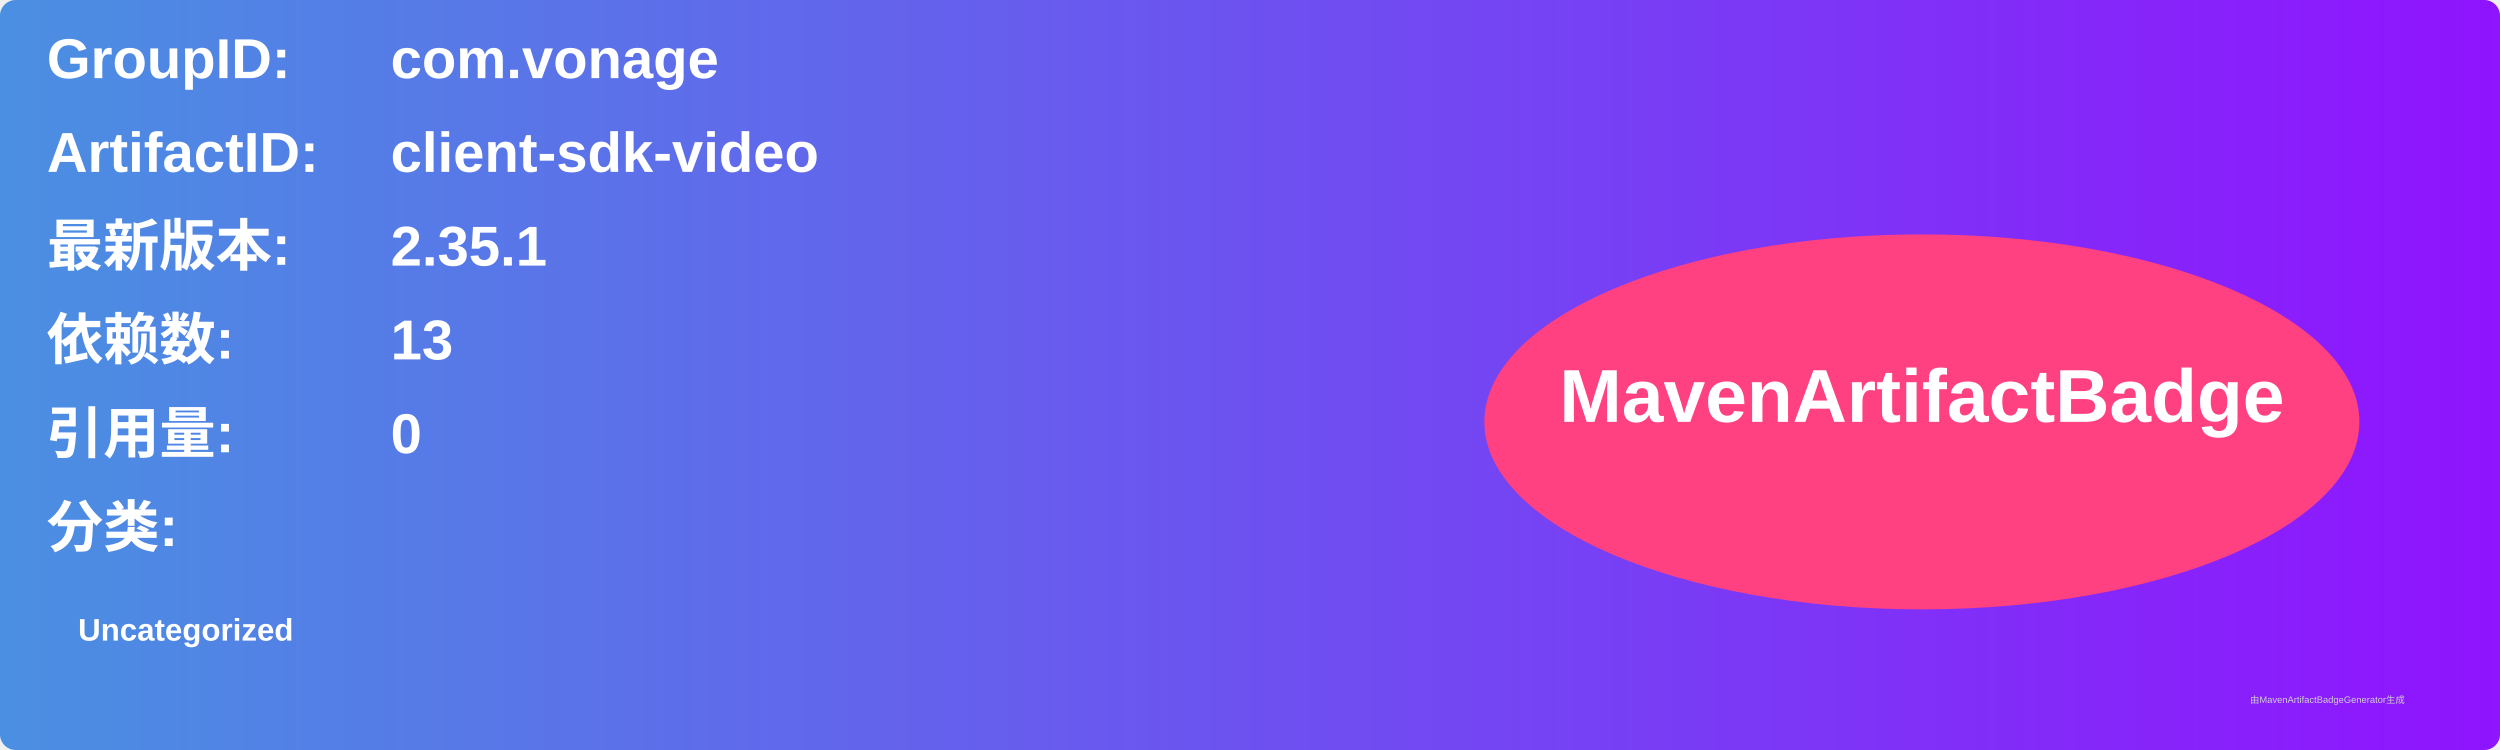
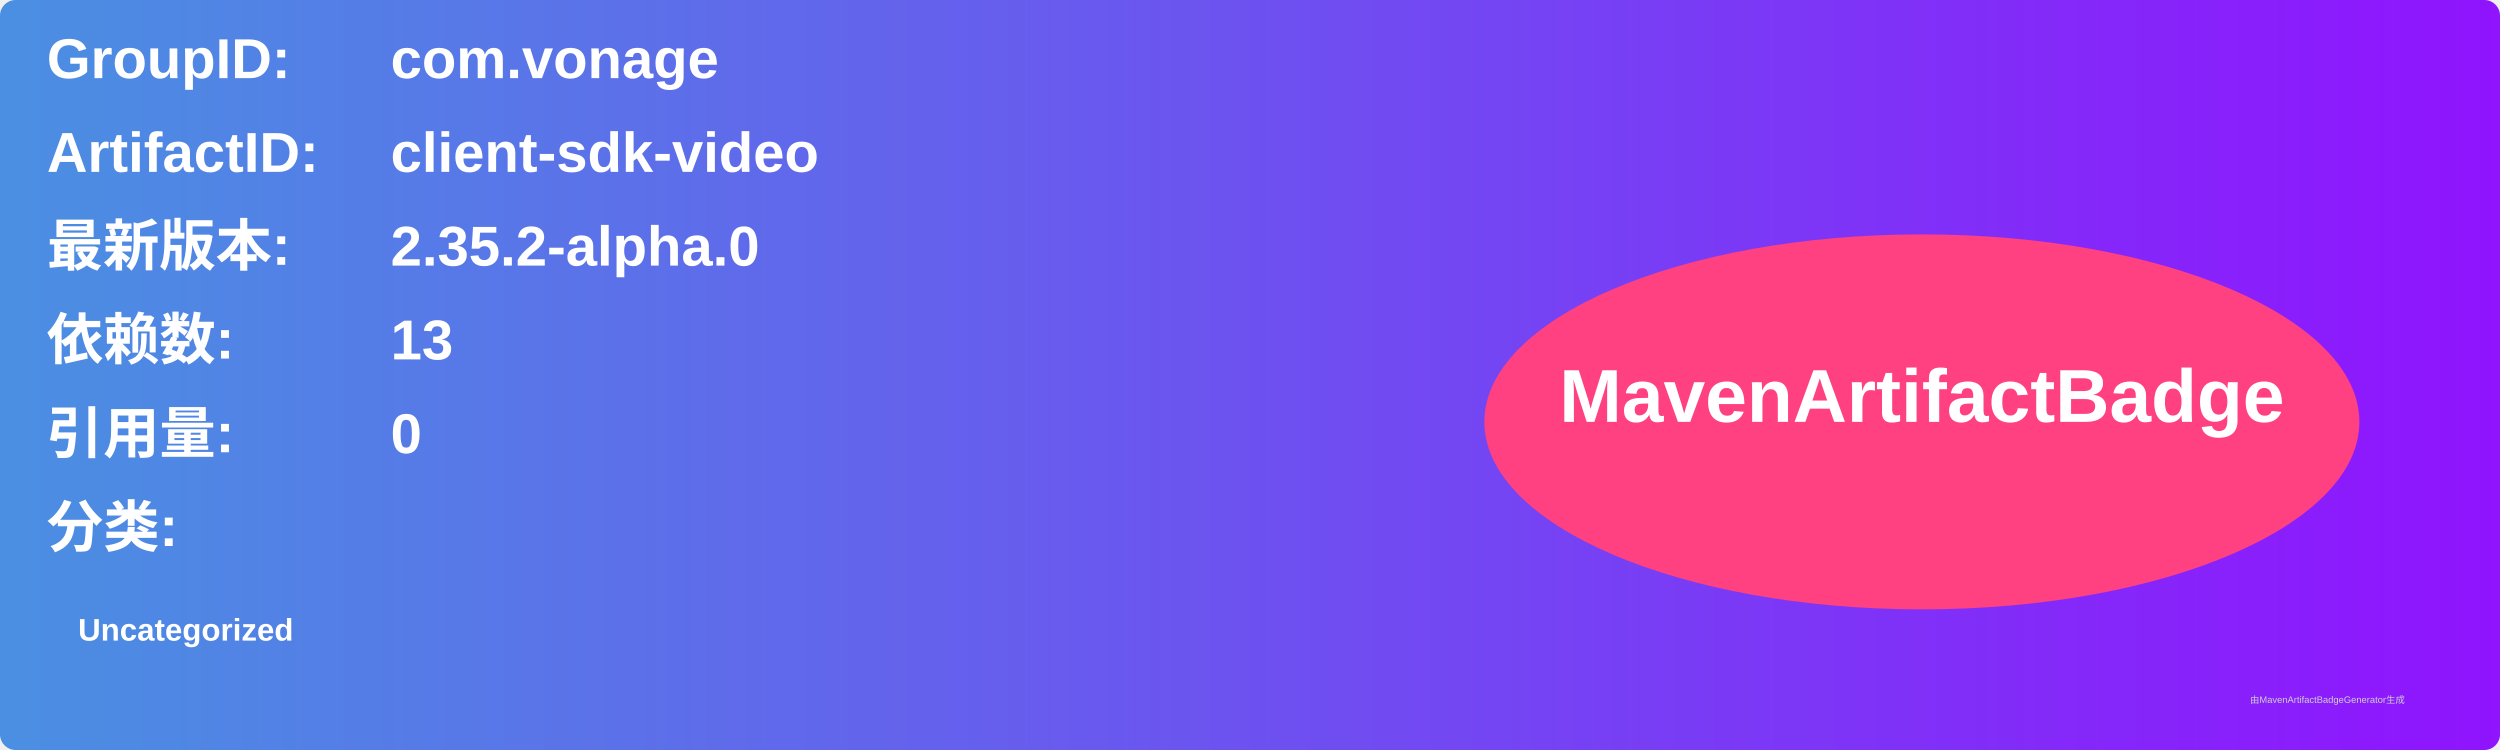
<svg xmlns="http://www.w3.org/2000/svg" width="800" height="240" viewBox="0 0 800 240">
  <linearGradient id="grad" x1="0%" y1="0%" x2="100%" y2="0%">
    <stop offset="0%" stop-color="#4a90e2" />
    <stop offset="100%" stop-color="#9013fe" />
  </linearGradient>
  <rect width="100%" height="100%" rx="5" ry="5" fill="url(#grad)" />
  <g transform="translate(15, 15)">
    <text x="0" y="10" font-family="Arial" font-size="18" fill="white" font-weight="bold" width="260">GroupID:</text>
    <text x="110" y="10" font-family="Arial" font-size="18" fill="white" font-weight="bold" width="460">com.vonage</text>
    <text x="0" y="40" font-family="Arial" font-size="18" fill="white" font-weight="bold" width="260">ArtifactID:</text>
    <text x="110" y="40" font-family="Arial" font-size="18" fill="white" font-weight="bold" width="460">client-sdk-video</text>
    <text x="0" y="70" font-family="Arial" font-size="18" fill="white" font-weight="bold">最新版本:</text>
    <text x="110" y="70" font-family="Arial" font-size="18" fill="white" font-weight="bold">
-       <tspan font-weight="bold">2.35.1</tspan>
+       <tspan font-weight="bold">2.35.2-alpha.0</tspan>
    </text>
    <text x="0" y="100" font-family="Arial" font-size="18" fill="white" font-weight="bold">依赖数: </text>
    <text x="110" y="100" font-family="Arial" font-size="18" fill="white">
      <tspan font-weight="bold">13</tspan>
    </text>
    <text x="0" y="130" font-family="Arial" font-size="18" fill="white" font-weight="bold">引用量: </text>
    <text x="110" y="130" font-family="Arial" font-size="18" fill="white">
      <tspan font-weight="bold">0</tspan>
    </text>
    <text x="0" y="160" font-family="Arial" font-size="18" fill="white" font-weight="bold">分类:</text>
    <text x="10" y="190" font-family="Arial" font-size="10" fill="white">
      <tspan font-weight="bold">Uncategorized</tspan>
    </text>
    <ellipse cx="600" cy="120" rx="140" ry="60" fill="#ff4081" />
    <text x="600" y="120" text-anchor="middle" font-family="Arial" font-size="24" fill="white" font-weight="bold">MavenArtifactBadge</text>
  </g>
  <text x="720" y="225" font-family="Arial" font-size="3" fill="#d0d0d0">由MavenArtifactBadgeGenerator生成</text>
</svg>
